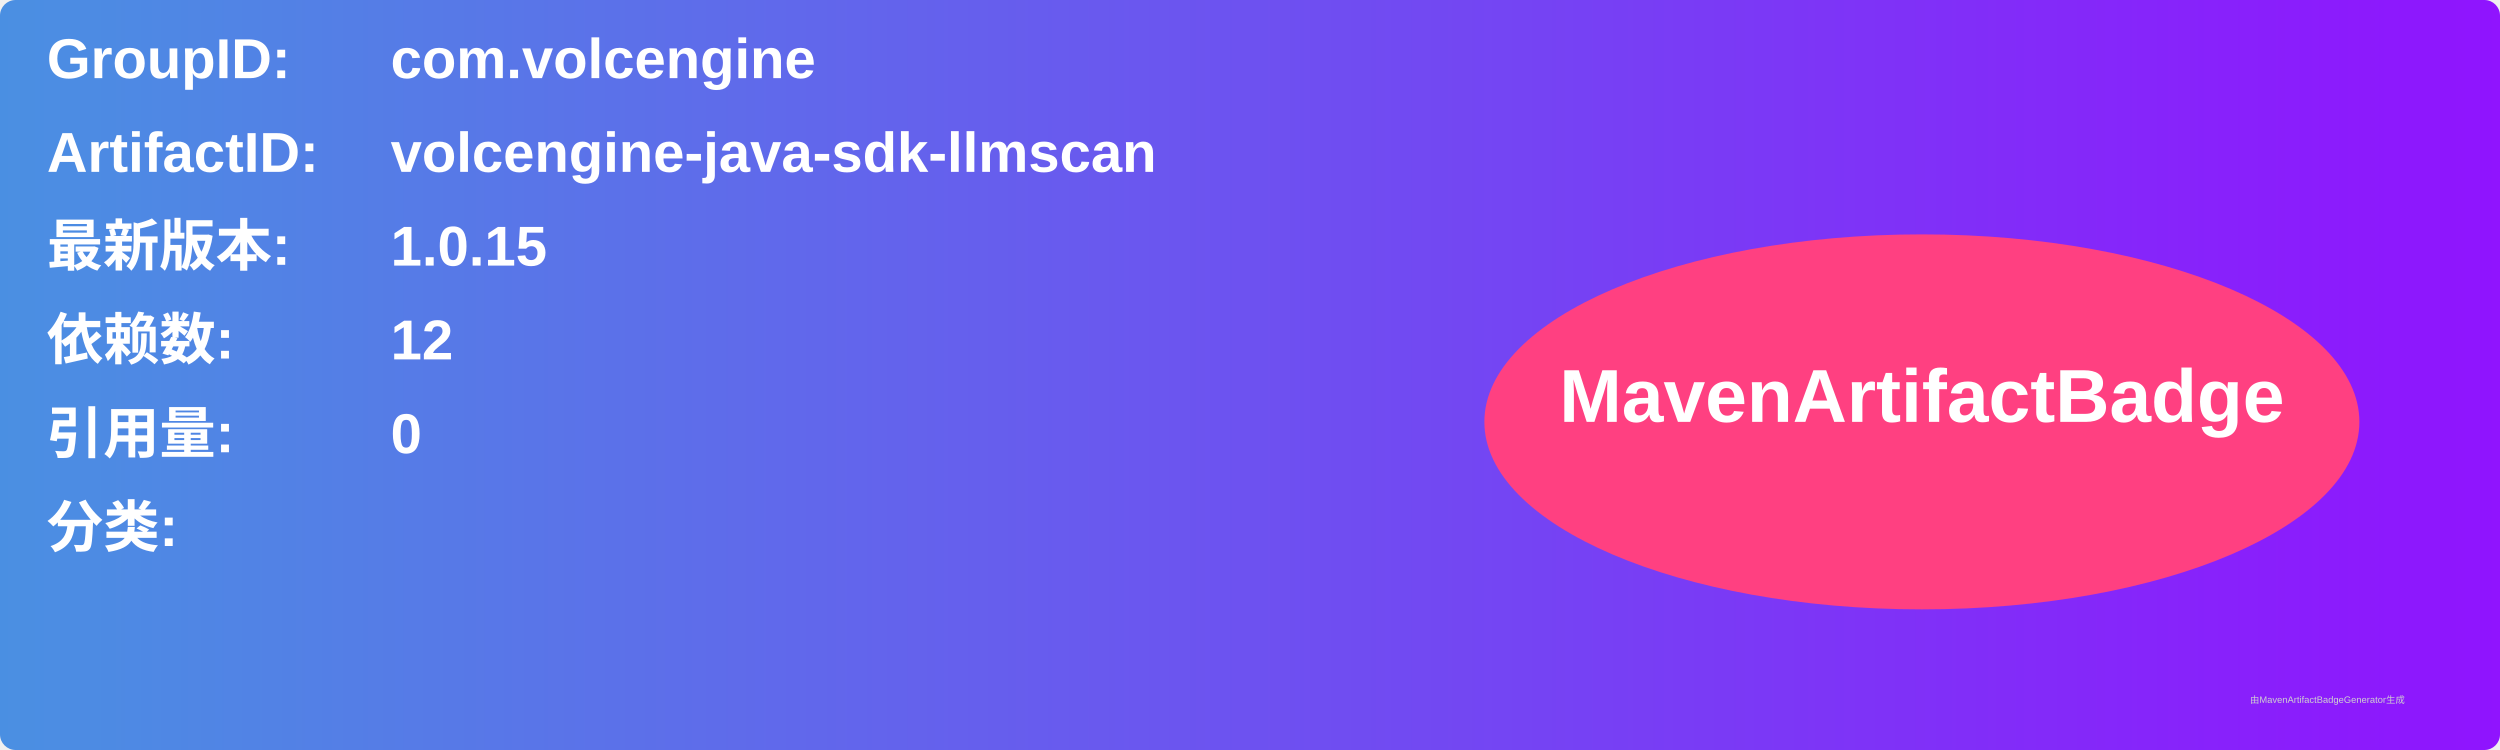
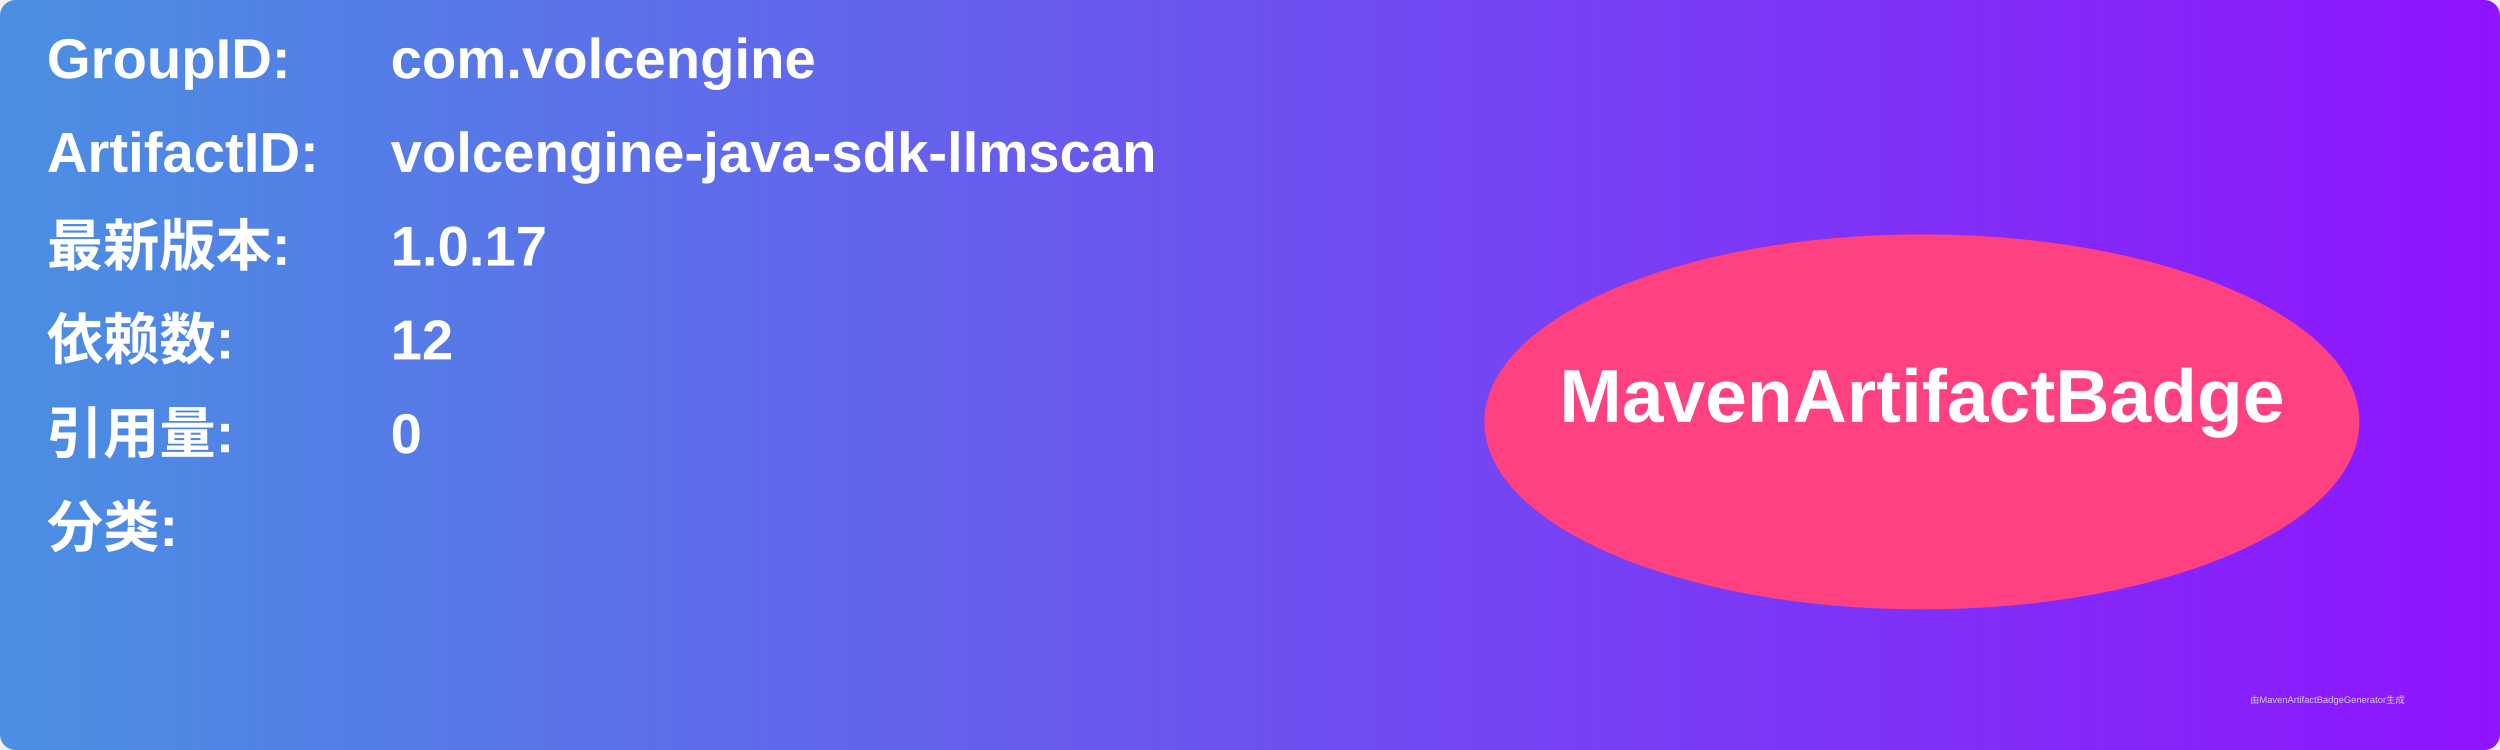
<svg xmlns="http://www.w3.org/2000/svg" width="800" height="240" viewBox="0 0 800 240">
  <linearGradient id="grad" x1="0%" y1="0%" x2="100%" y2="0%">
    <stop offset="0%" stop-color="#4a90e2" />
    <stop offset="100%" stop-color="#9013fe" />
  </linearGradient>
  <rect width="100%" height="100%" rx="5" ry="5" fill="url(#grad)" />
  <g transform="translate(15, 15)">
    <text x="0" y="10" font-family="Arial" font-size="18" fill="white" font-weight="bold" width="260">GroupID:</text>
    <text x="110" y="10" font-family="Arial" font-size="18" fill="white" font-weight="bold" width="460">com.volcengine</text>
    <text x="0" y="40" font-family="Arial" font-size="18" fill="white" font-weight="bold" width="260">ArtifactID:</text>
    <text x="110" y="40" font-family="Arial" font-size="18" fill="white" font-weight="bold" width="460">volcengine-java-sdk-llmscan</text>
    <text x="0" y="70" font-family="Arial" font-size="18" fill="white" font-weight="bold">最新版本:</text>
    <text x="110" y="70" font-family="Arial" font-size="18" fill="white" font-weight="bold">
-       <tspan font-weight="bold">1.0.15</tspan>
+       <tspan font-weight="bold">1.0.17</tspan>
    </text>
    <text x="0" y="100" font-family="Arial" font-size="18" fill="white" font-weight="bold">依赖数: </text>
    <text x="110" y="100" font-family="Arial" font-size="18" fill="white">
      <tspan font-weight="bold">12</tspan>
    </text>
    <text x="0" y="130" font-family="Arial" font-size="18" fill="white" font-weight="bold">引用量: </text>
    <text x="110" y="130" font-family="Arial" font-size="18" fill="white">
      <tspan font-weight="bold">0</tspan>
    </text>
    <text x="0" y="160" font-family="Arial" font-size="18" fill="white" font-weight="bold">分类:</text>
    <text x="10" y="190" font-family="Arial" font-size="10" fill="white">
      <tspan font-weight="bold" />
    </text>
    <ellipse cx="600" cy="120" rx="140" ry="60" fill="#ff4081" />
    <text x="600" y="120" text-anchor="middle" font-family="Arial" font-size="24" fill="white" font-weight="bold">MavenArtifactBadge</text>
  </g>
  <text x="720" y="225" font-family="Arial" font-size="3" fill="#d0d0d0">由MavenArtifactBadgeGenerator生成</text>
</svg>
